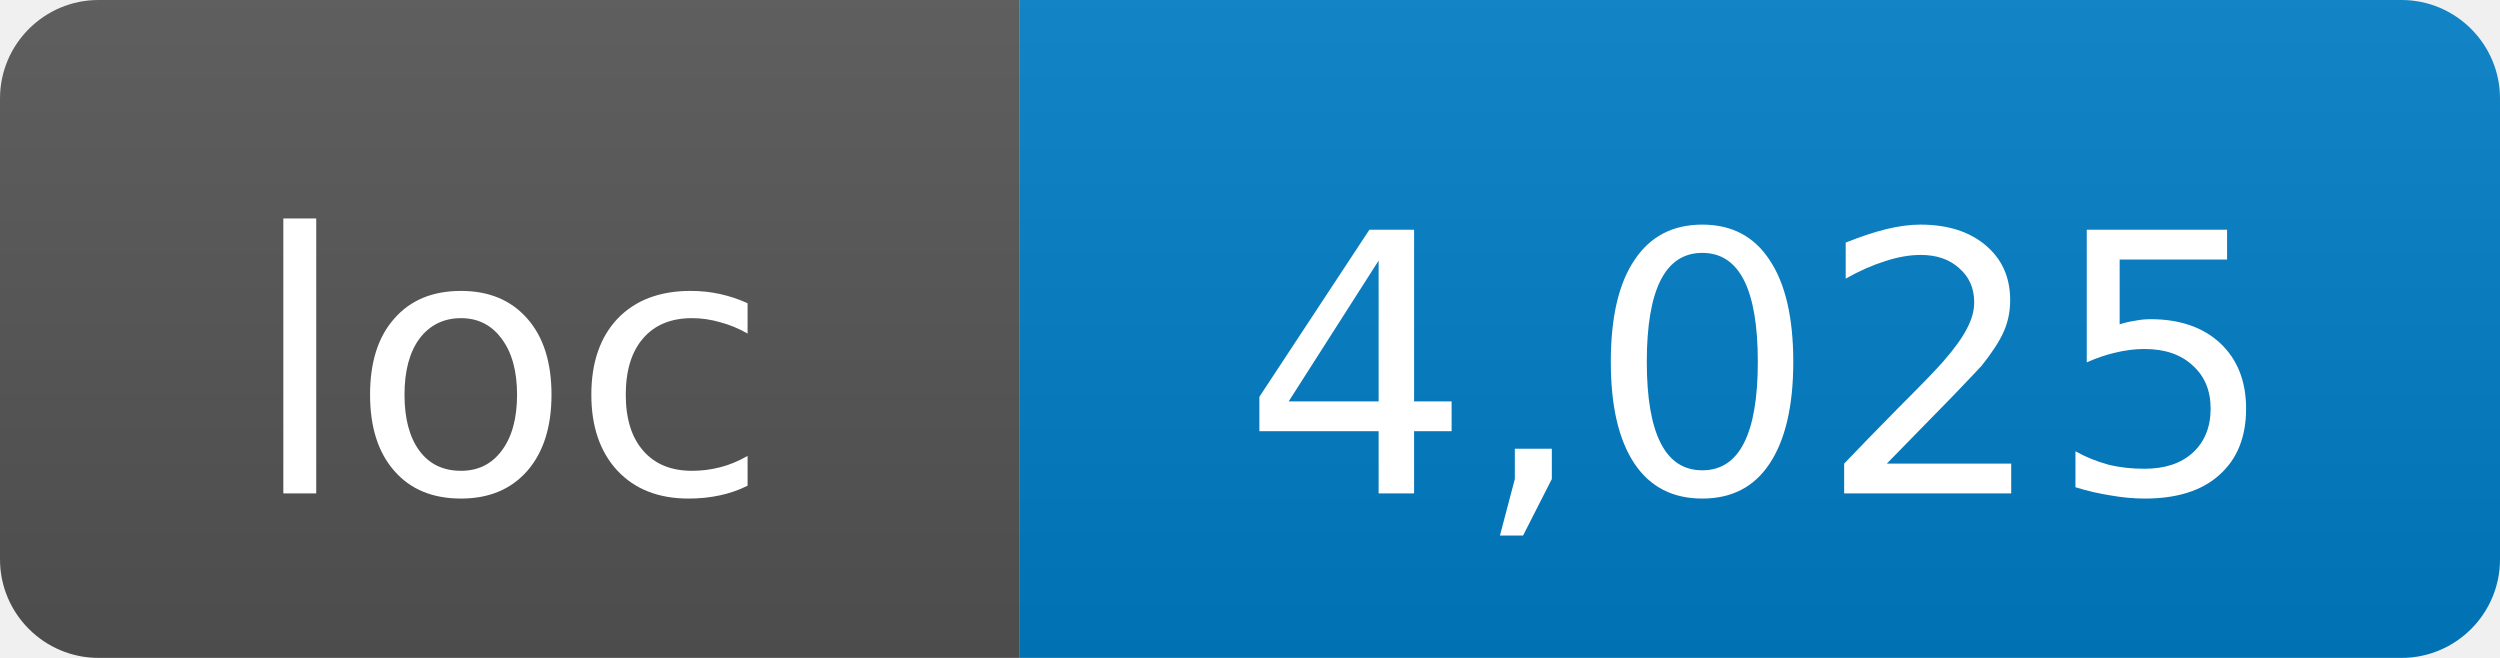
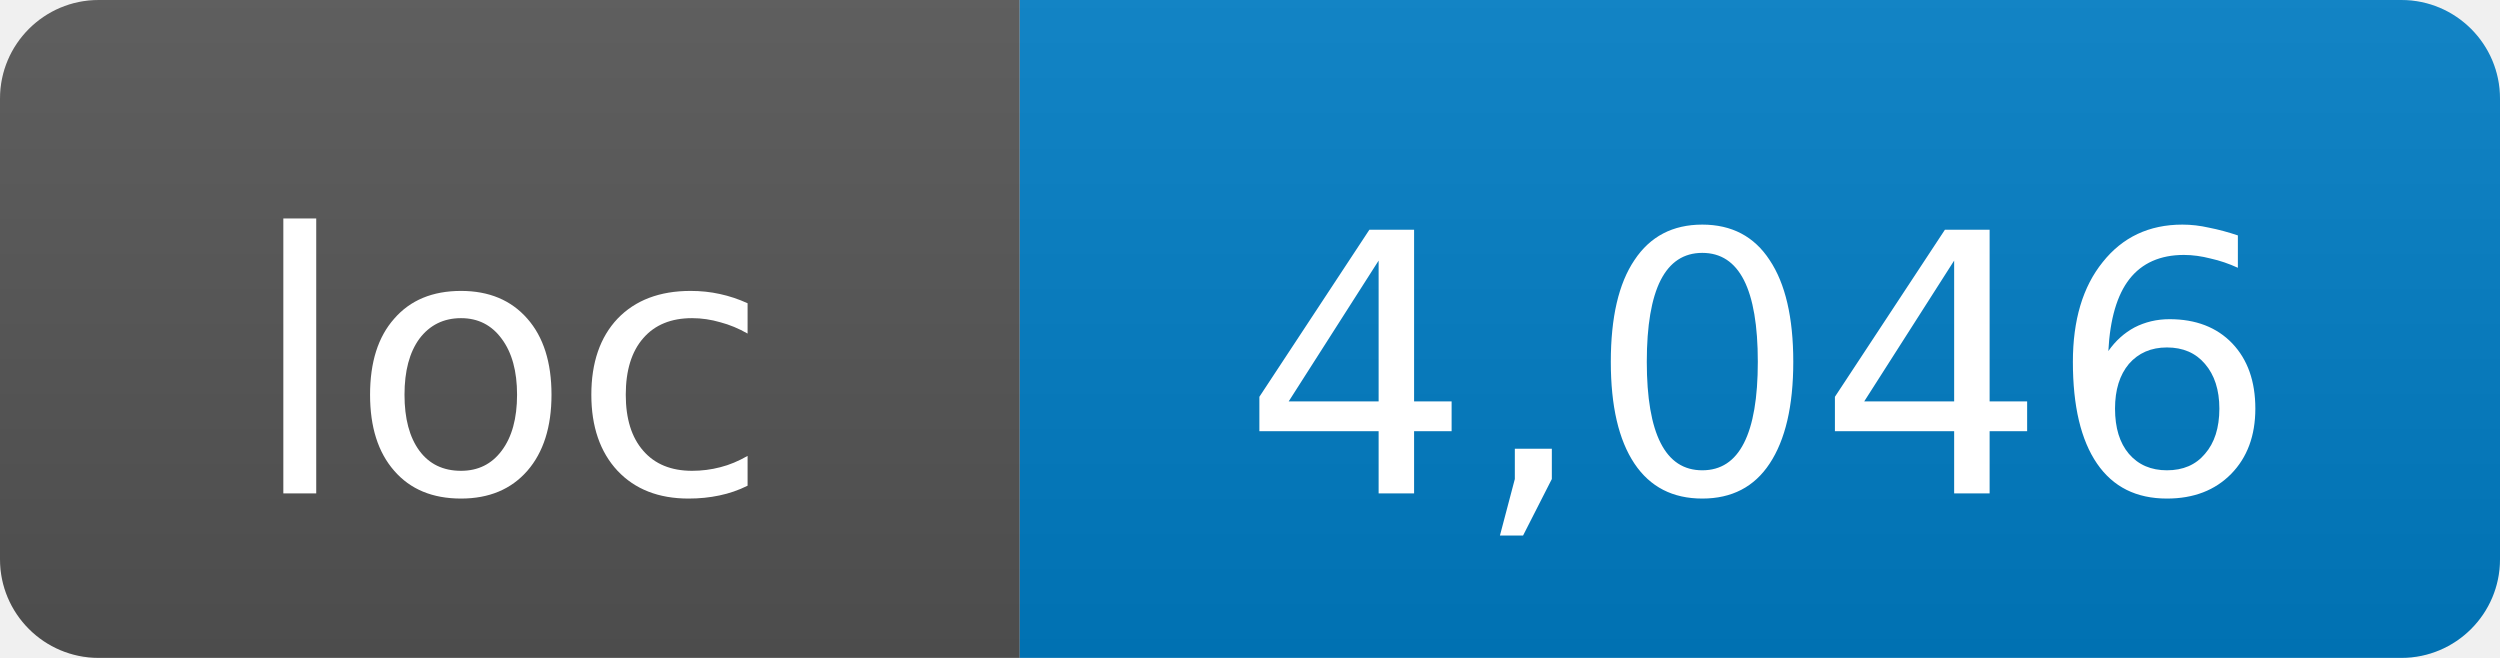
- <svg xmlns="http://www.w3.org/2000/svg" width="76" height="20" role="img" aria-label="loc: 4,025">
+ <svg xmlns="http://www.w3.org/2000/svg" width="76" height="20" role="img" aria-label="loc: 4,046">
  <linearGradient id="s" x2="0" y2="100%">
    <stop offset="0" stop-color="#bbb" stop-opacity=".1" />
    <stop offset="1" stop-opacity=".1" />
  </linearGradient>
  <clipPath id="r">
    <rect width="76" height="20" rx="3" fill="#fff" />
  </clipPath>
  <g clip-path="url(#r)">
    <rect width="31" height="20" fill="#555" />
    <rect x="31" width="45" height="20" fill="#007ec6" />
    <rect width="76" height="20" fill="url(#s)" />
  </g>
  <g fill="#fff" text-anchor="middle" font-family="DejaVu Sans,Verdana,Geneva,sans-serif" font-size="11">
    <text x="15.5" y="15">loc</text>
-     <text x="53.5" y="15">4,025</text>
+     <text x="53.5" y="15">4,046</text>
  </g>
</svg>
